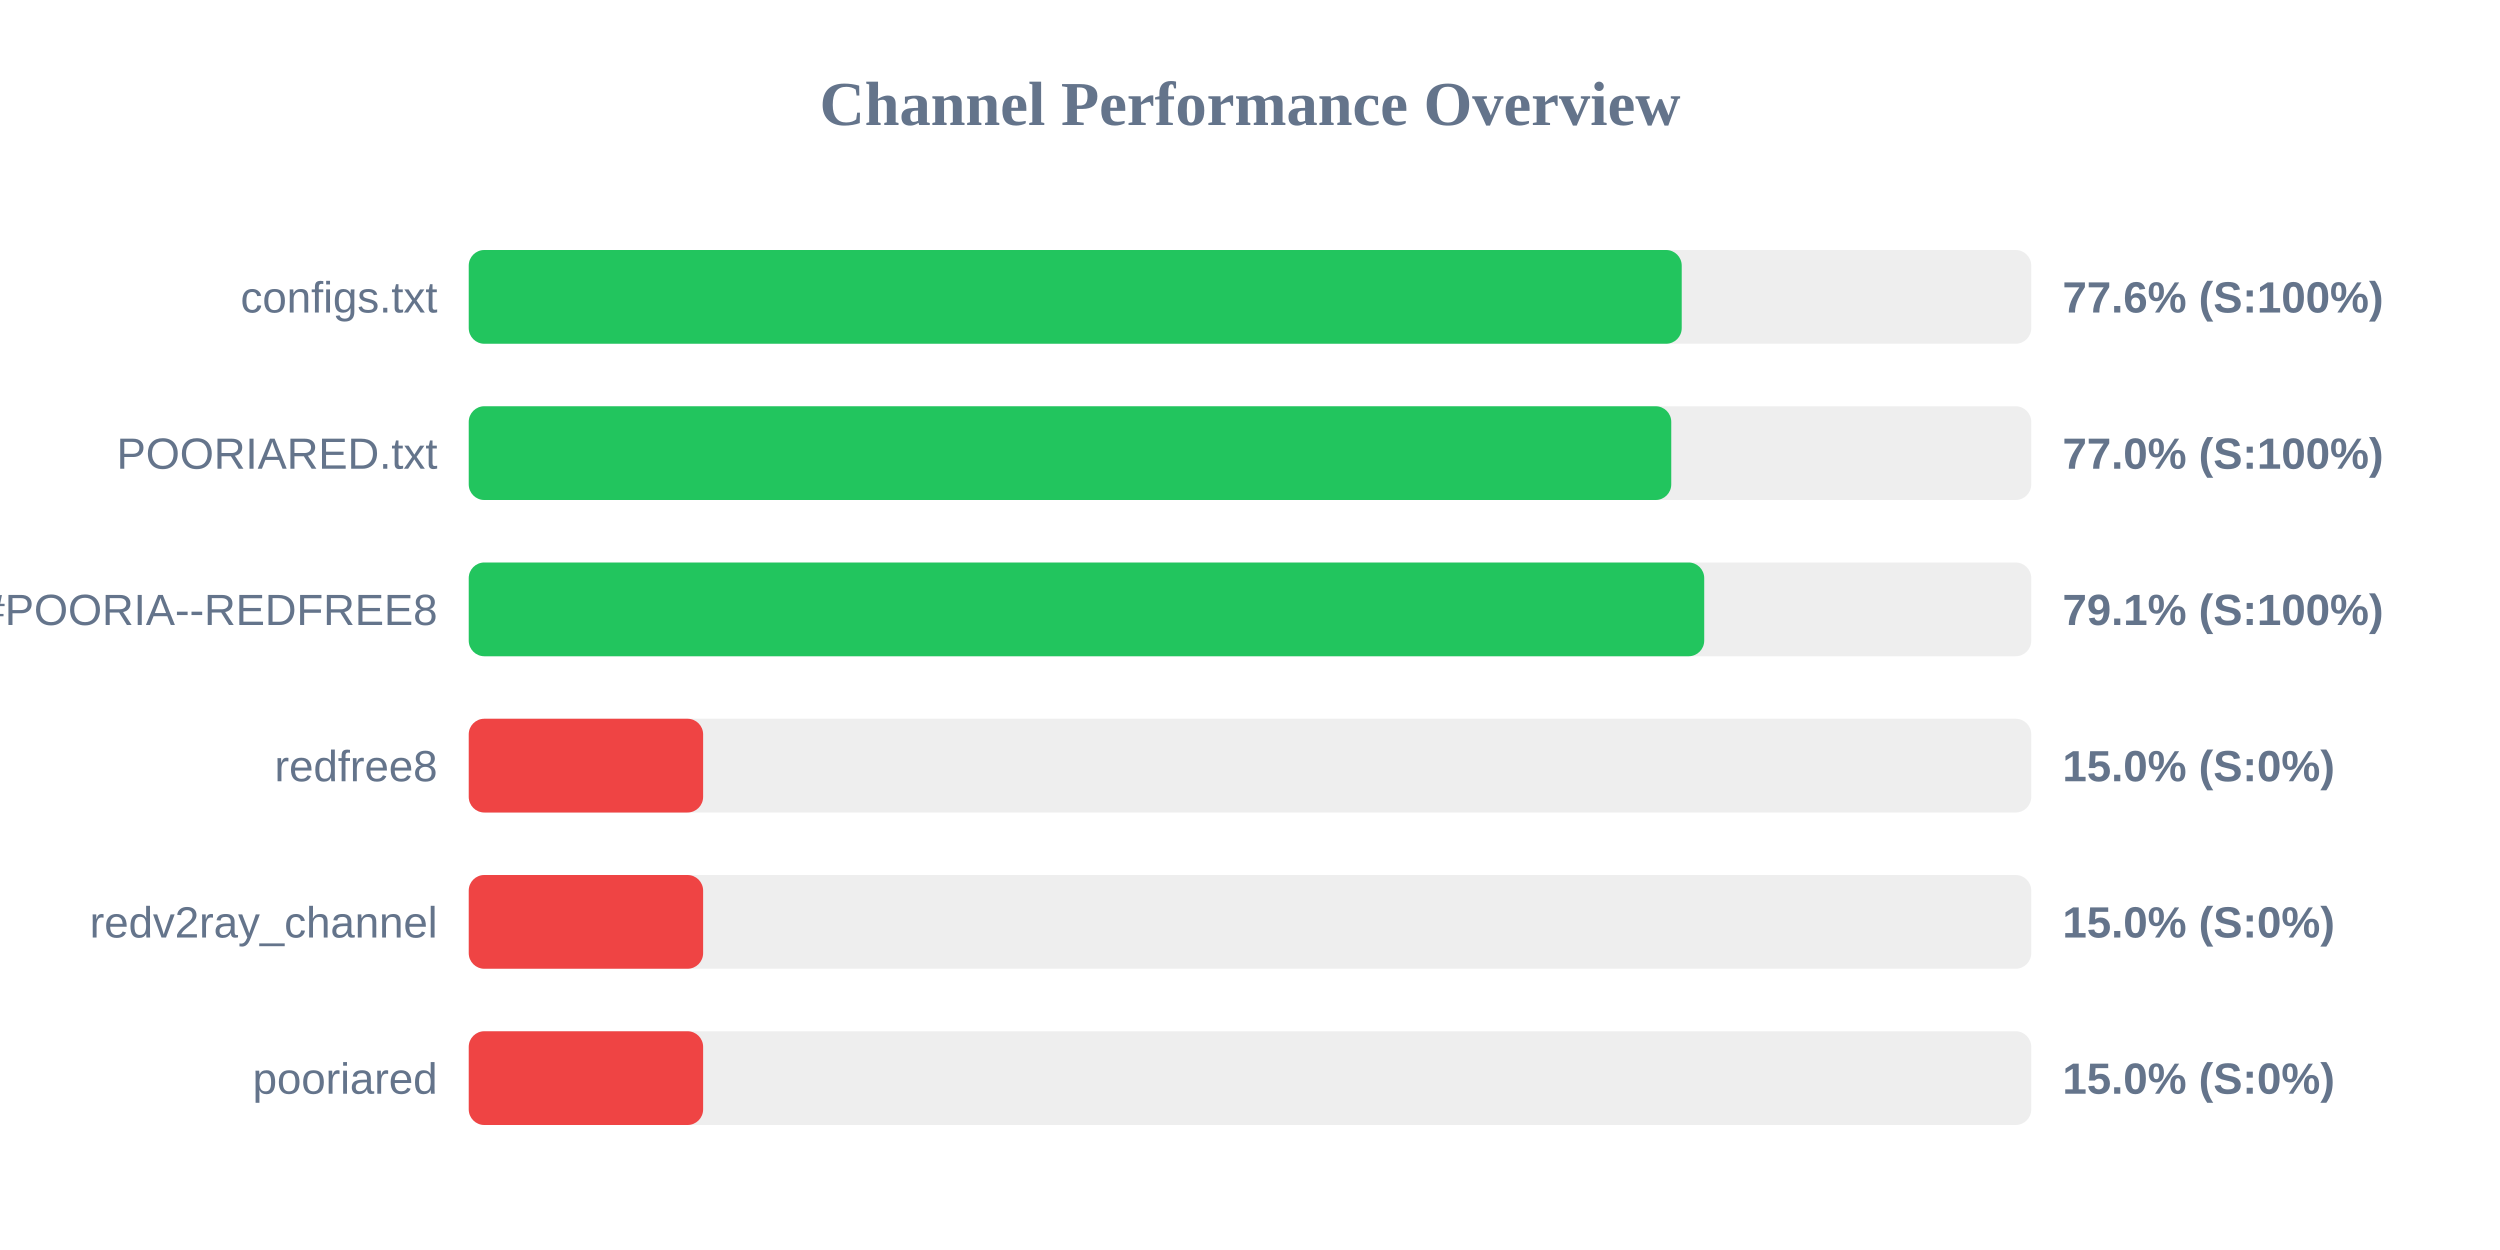
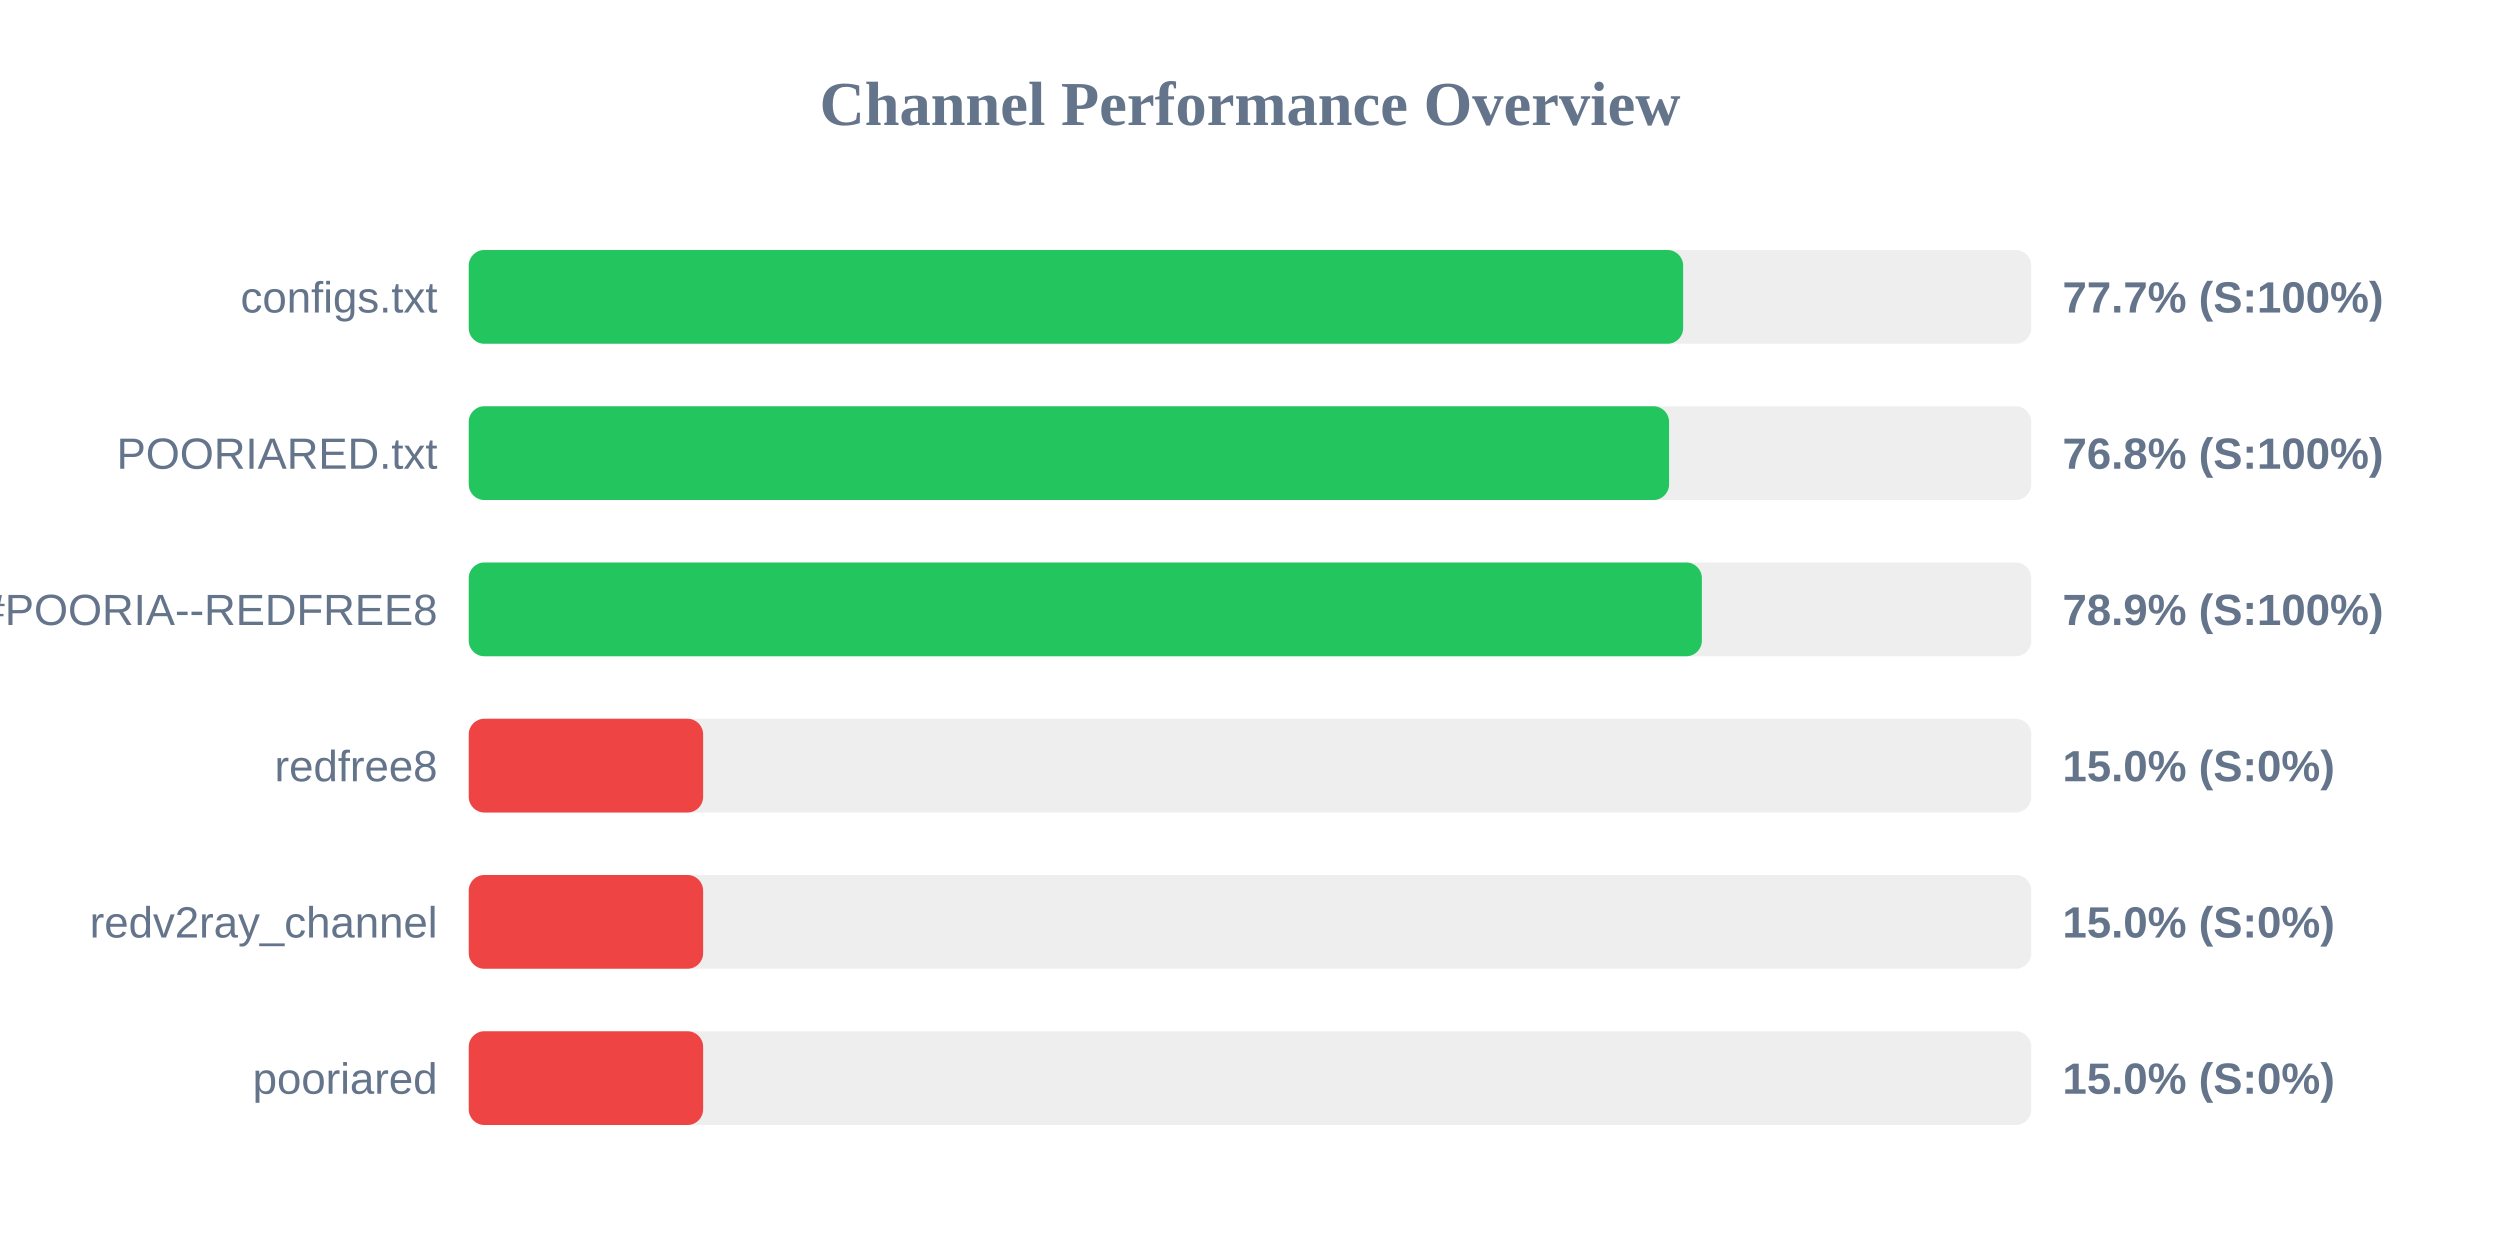
<svg xmlns="http://www.w3.org/2000/svg" width="800" height="400" version="1.1">
  <style>
        .row { font: 14px Arial; fill: #64748b; }
        .score { font: bold 14px Arial; fill: #64748b; }
    </style>
  <text x="400" y="40" text-anchor="middle" font-size="20px" font-weight="bold" fill="#64748b">Channel Performance Overview</text>
  <rect x="150" y="80" width="500" height="30" fill="#eee" rx="5" />
-   <rect x="150" y="80" width="388.15" height="30" fill="#22c55e" rx="5" />
+   <rect x="150" y="80" width="388.6" height="30" fill="#22c55e" rx="5" />
  <text x="140" y="100" text-anchor="end" class="row">configs.txt</text>
-   <text x="660" y="100" text-anchor="start" class="score">77.6% (S:100%)</text>
+   <text x="660" y="100" text-anchor="start" class="score">77.7% (S:100%)</text>
  <rect x="150" y="130" width="500" height="30" fill="#eee" rx="5" />
-   <rect x="150" y="130" width="384.8" height="30" fill="#22c55e" rx="5" />
+   <rect x="150" y="130" width="384.1" height="30" fill="#22c55e" rx="5" />
  <text x="140" y="150" text-anchor="end" class="row">POORIARED.txt</text>
-   <text x="660" y="150" text-anchor="start" class="score">77.0% (S:100%)</text>
+   <text x="660" y="150" text-anchor="start" class="score">76.8% (S:100%)</text>
  <rect x="150" y="180" width="500" height="30" fill="#eee" rx="5" />
-   <rect x="150" y="180" width="395.35" height="30" fill="#22c55e" rx="5" />
+   <rect x="150" y="180" width="394.6" height="30" fill="#22c55e" rx="5" />
  <text x="140" y="200" text-anchor="end" class="row">POORIA--REDFREE8.txt#POORIA--REDFREE8</text>
-   <text x="660" y="200" text-anchor="start" class="score">79.1% (S:100%)</text>
+   <text x="660" y="200" text-anchor="start" class="score">78.9% (S:100%)</text>
  <rect x="150" y="230" width="500" height="30" fill="#eee" rx="5" />
  <rect x="150" y="230" width="75.0" height="30" fill="#ef4444" rx="5" />
  <text x="140" y="250" text-anchor="end" class="row">redfree8</text>
  <text x="660" y="250" text-anchor="start" class="score">15.0% (S:0%)</text>
  <rect x="150" y="280" width="500" height="30" fill="#eee" rx="5" />
  <rect x="150" y="280" width="75.0" height="30" fill="#ef4444" rx="5" />
  <text x="140" y="300" text-anchor="end" class="row">redv2ray_channel</text>
  <text x="660" y="300" text-anchor="start" class="score">15.0% (S:0%)</text>
  <rect x="150" y="330" width="500" height="30" fill="#eee" rx="5" />
  <rect x="150" y="330" width="75.0" height="30" fill="#ef4444" rx="5" />
  <text x="140" y="350" text-anchor="end" class="row">pooriared</text>
  <text x="660" y="350" text-anchor="start" class="score">15.0% (S:0%)</text>
</svg>
